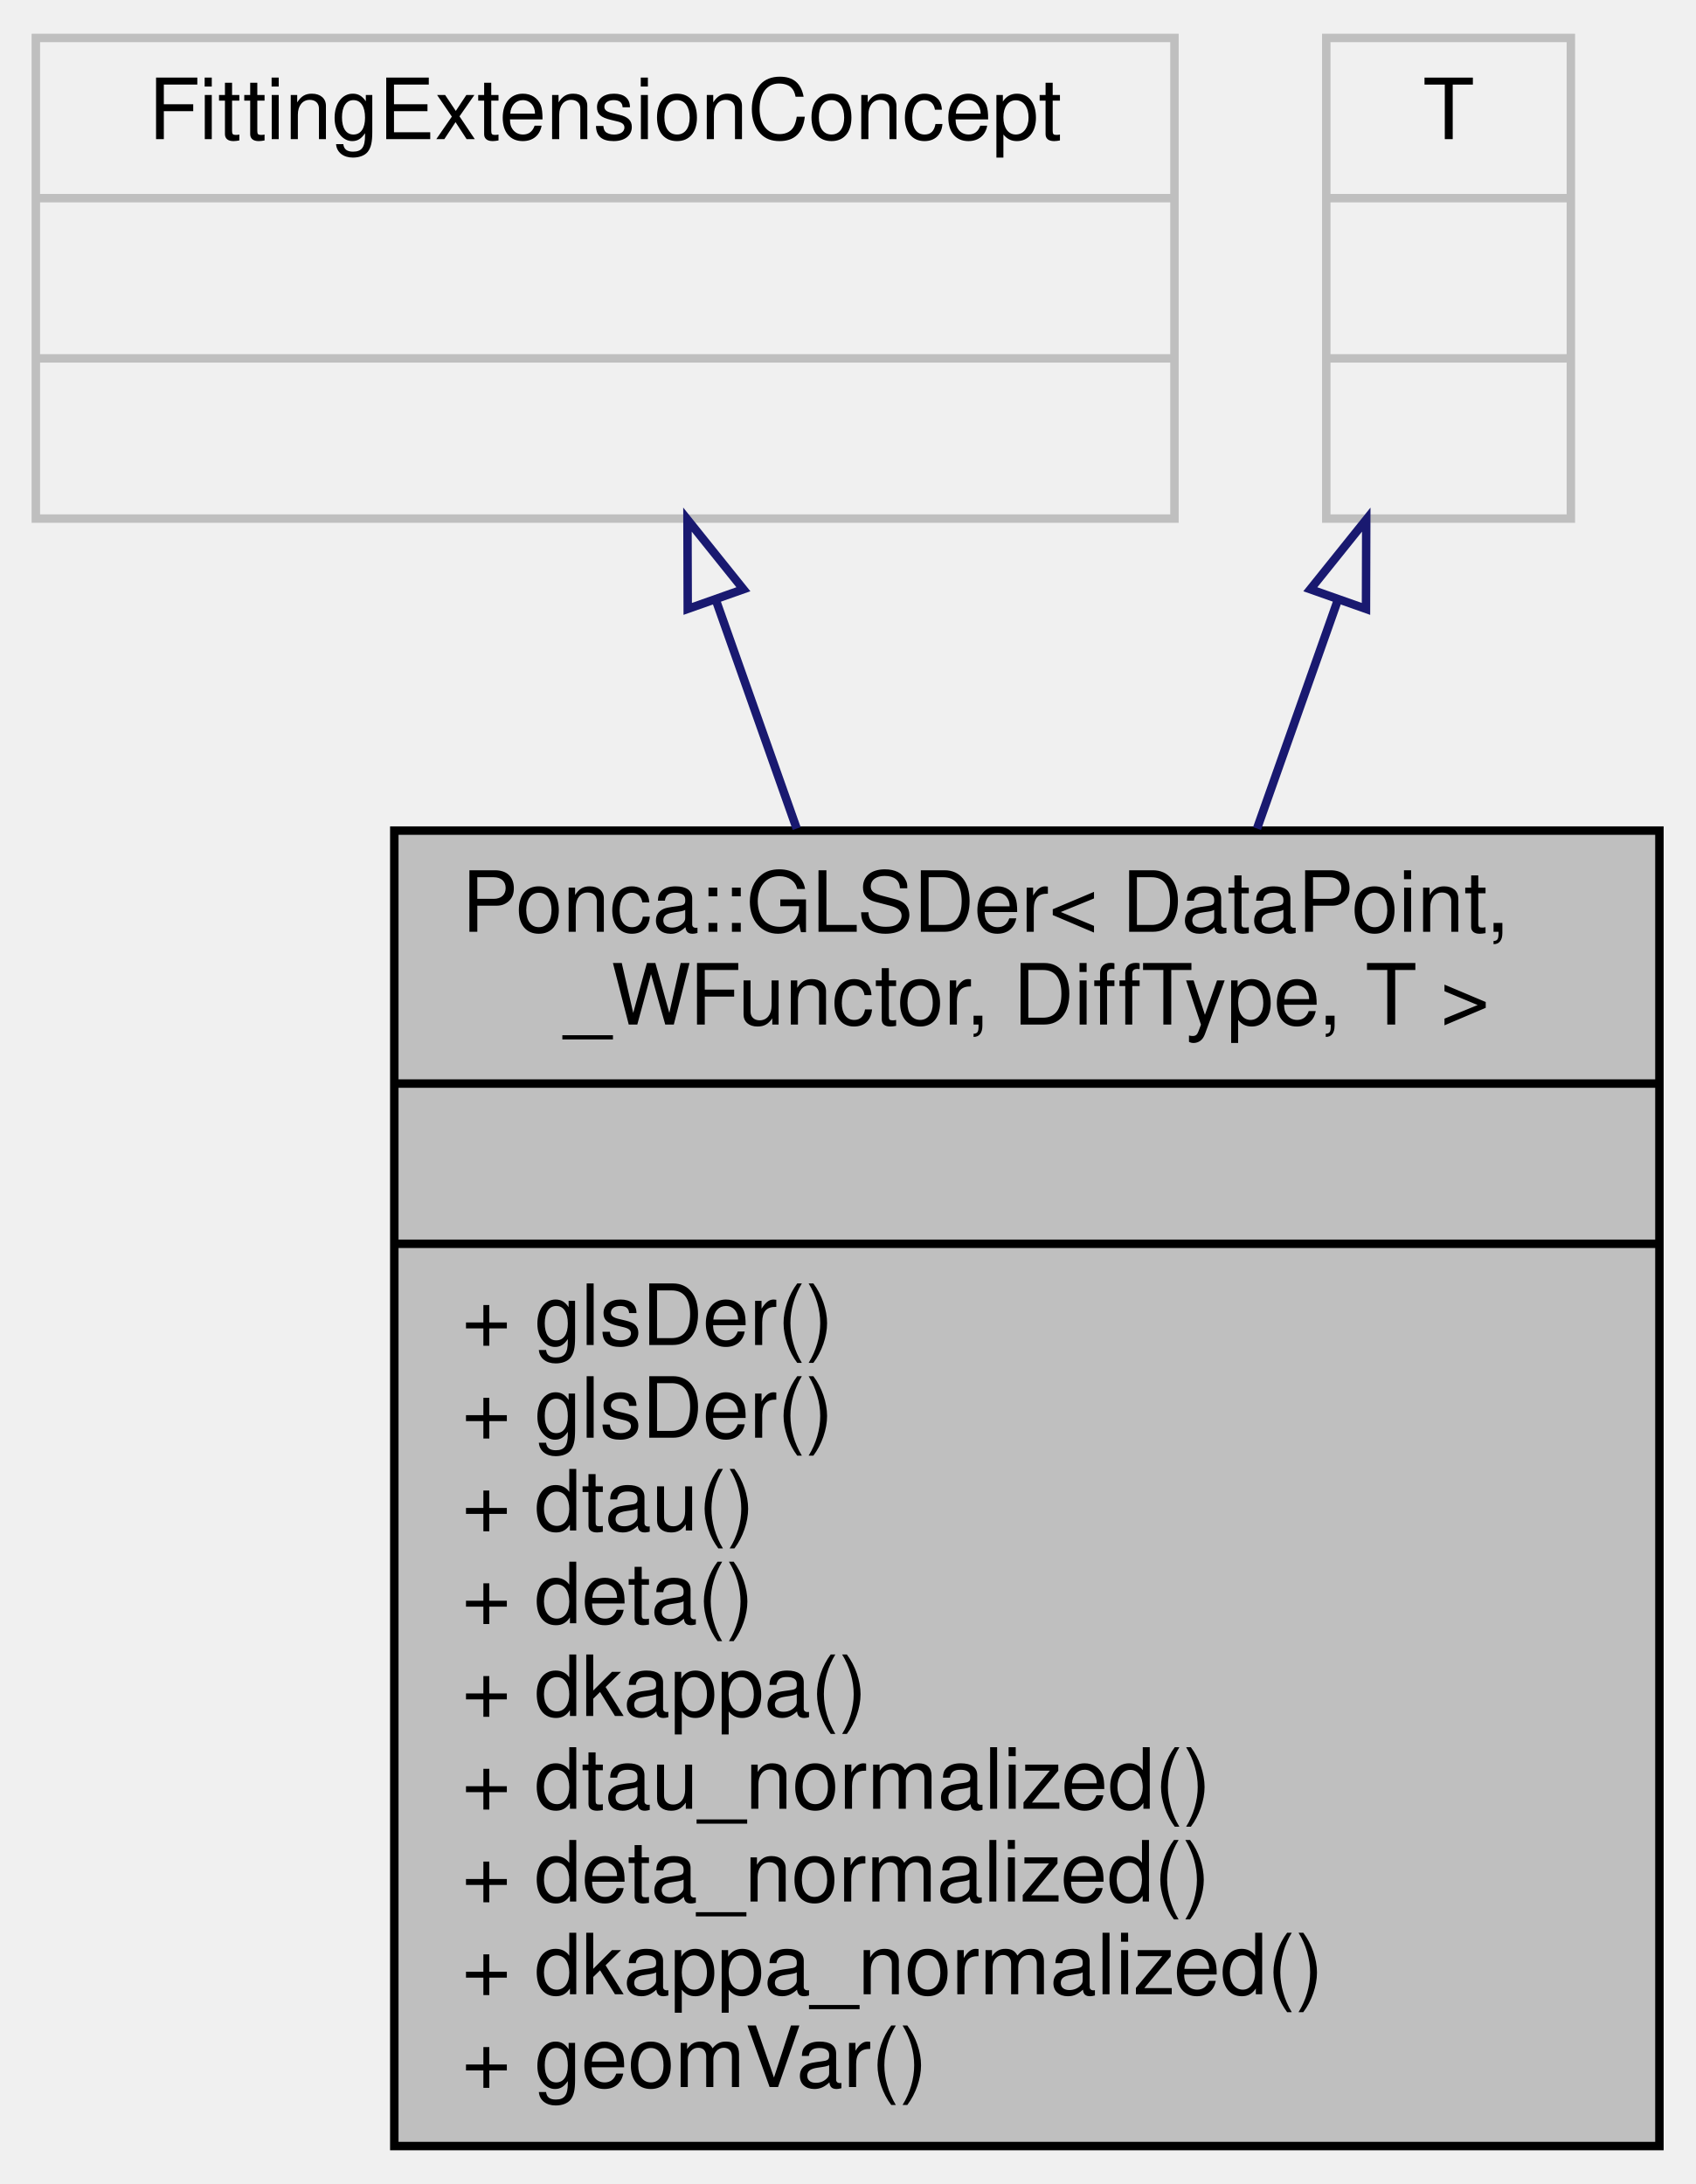
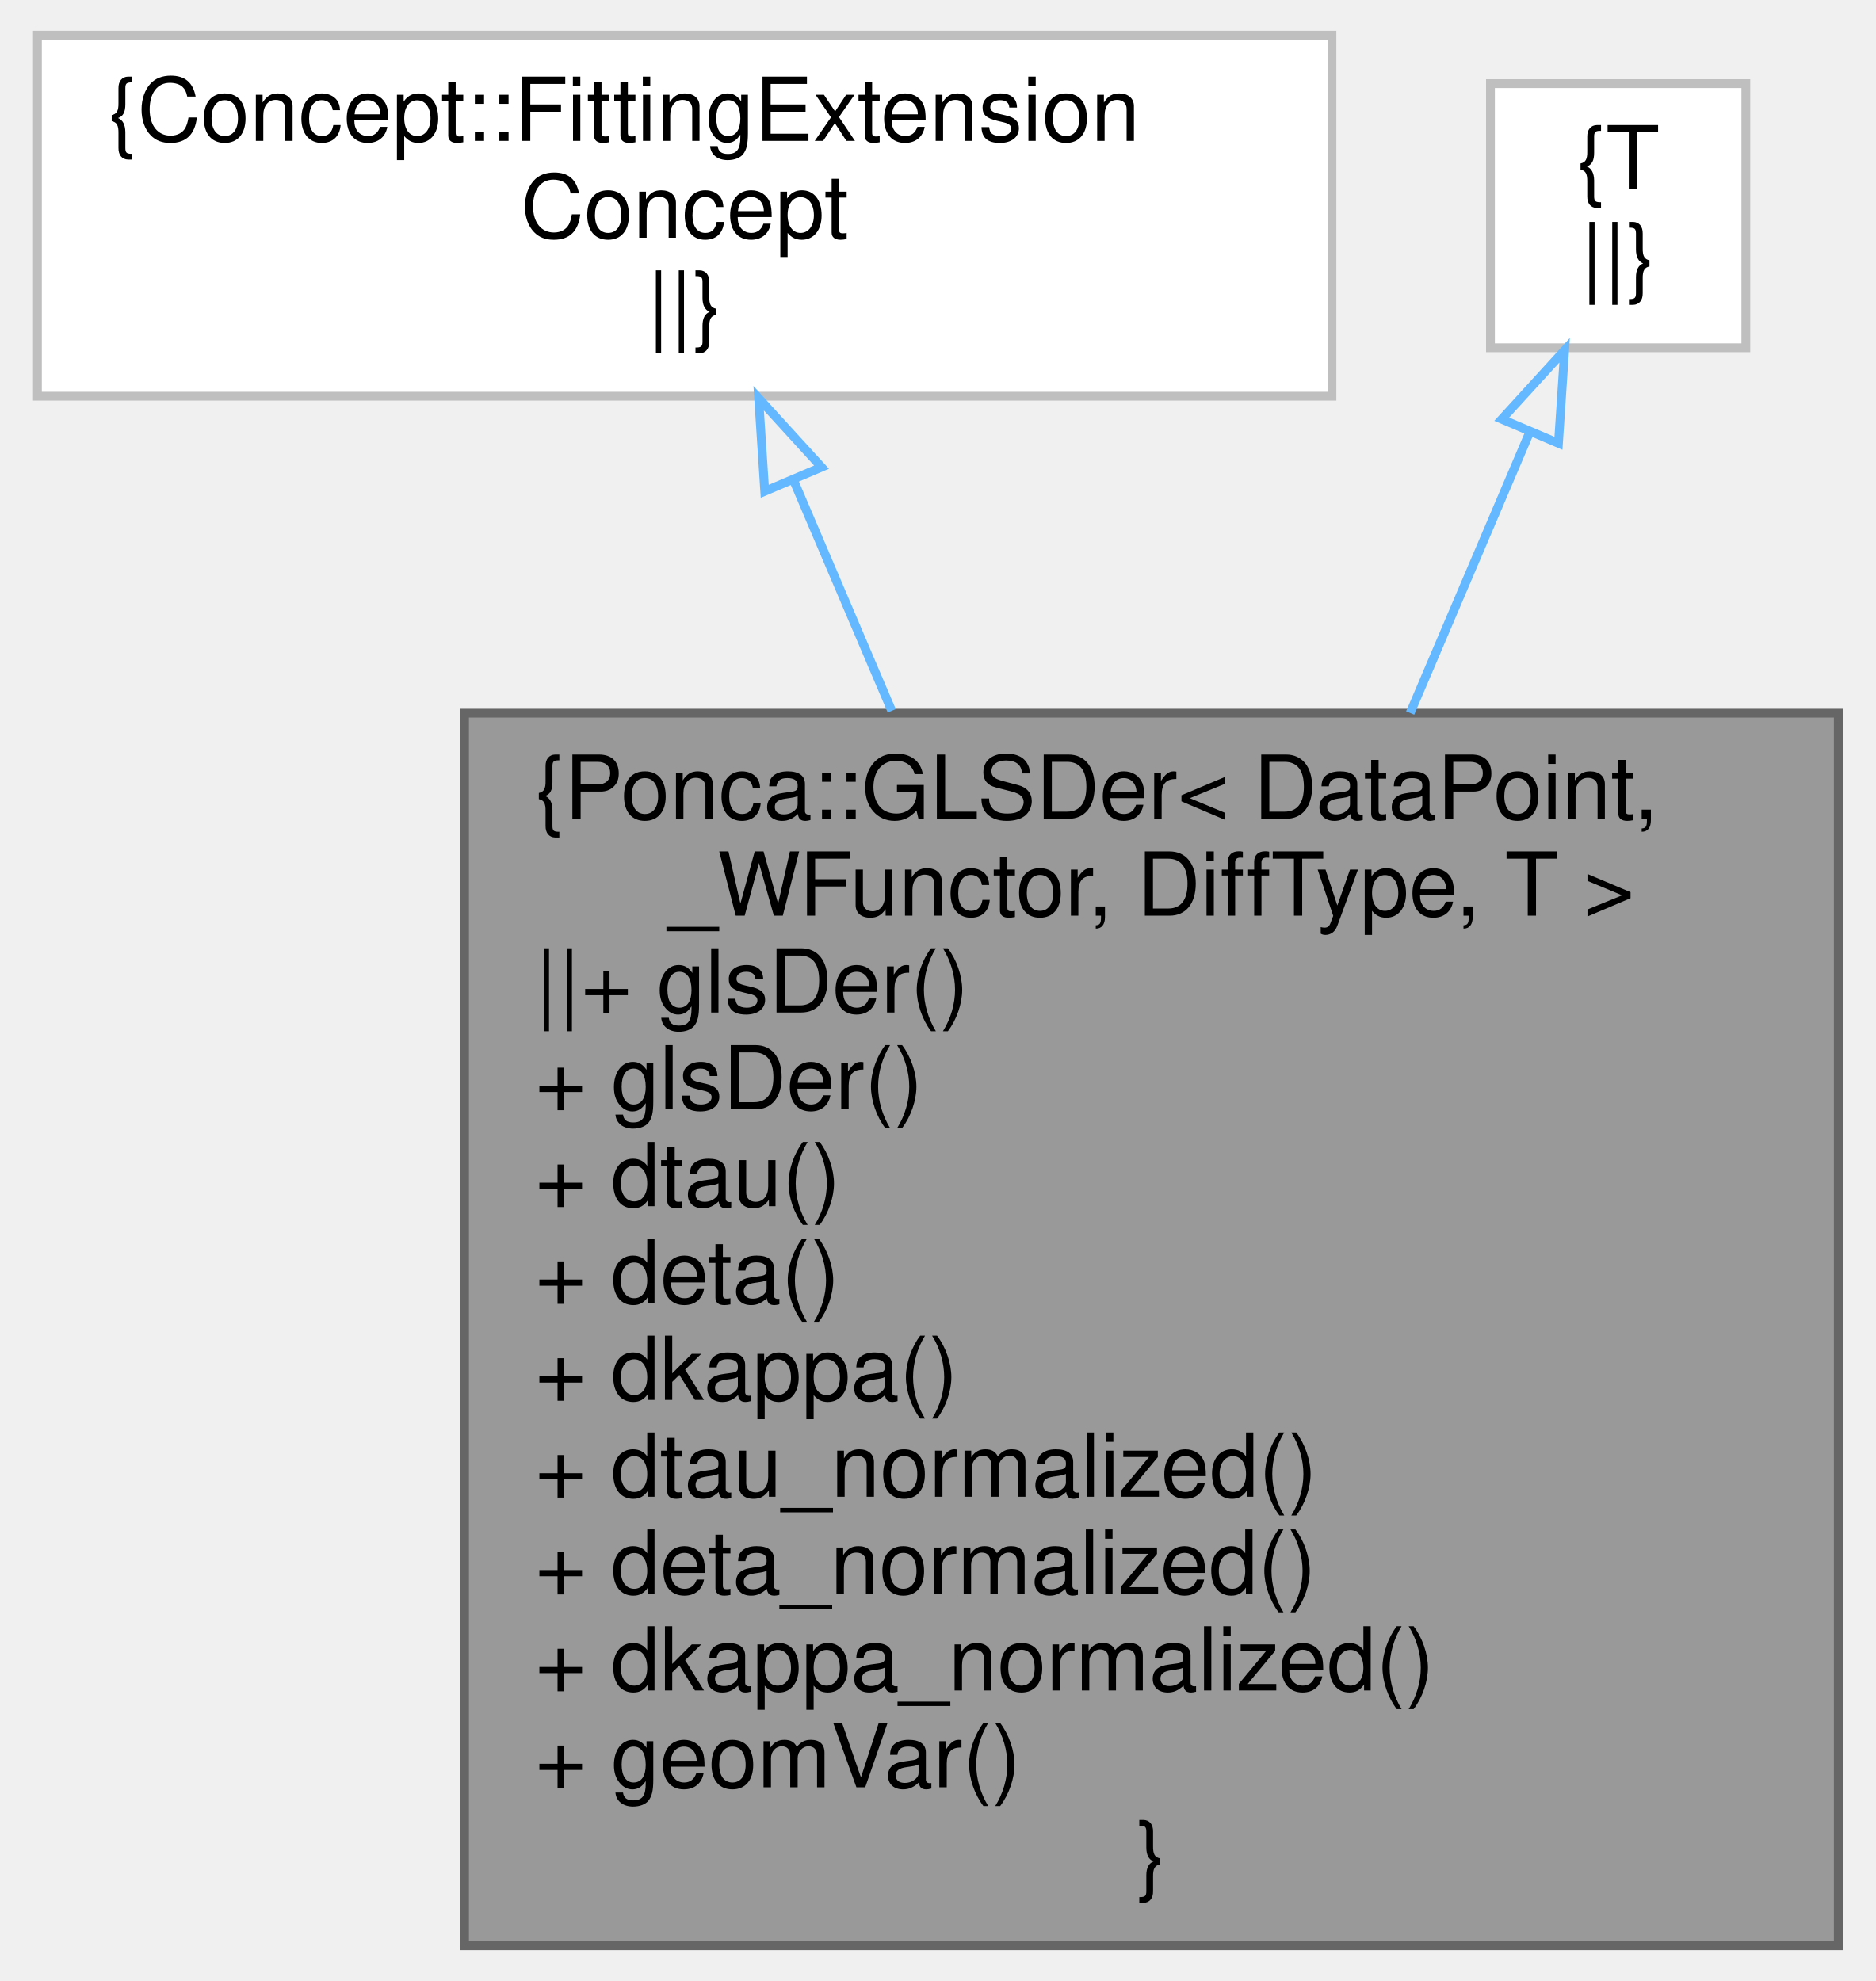
- <svg xmlns="http://www.w3.org/2000/svg" xmlns:xlink="http://www.w3.org/1999/xlink" width="201pt" height="259pt" viewBox="0.00 0.00 200.50 259.00">
-   <g id="graph0" class="graph" transform="scale(1 1) rotate(0) translate(4 255)">
+ <svg xmlns="http://www.w3.org/2000/svg" xmlns:xlink="http://www.w3.org/1999/xlink" width="213pt" height="225pt" viewBox="0.00 0.00 212.50 225.00">
+   <g id="graph0" class="graph" transform="scale(1 1) rotate(0) translate(4 221)">
    <g id="node1" class="node">
      <g id="a_node1">
        <a xlink:title="Differentiation of GLSParam.">
-           <polygon fill="#bfbfbf" stroke="black" points="42.5,-0.5 42.5,-156.5 192.5,-156.5 192.5,-0.5 42.5,-0.5" />
-           <text text-anchor="start" x="50.5" y="-144.5" font-family="Helvetica,sans-Serif" font-size="10.00">Ponca::GLSDer&lt; DataPoint,</text>
-           <text text-anchor="middle" x="117.5" y="-133.5" font-family="Helvetica,sans-Serif" font-size="10.00"> _WFunctor, DiffType, T &gt;</text>
-           <polyline fill="none" stroke="black" points="42.5,-126.5 192.5,-126.5 " />
-           <text text-anchor="middle" x="117.5" y="-114.5" font-family="Helvetica,sans-Serif" font-size="10.00"> </text>
-           <polyline fill="none" stroke="black" points="42.5,-107.5 192.5,-107.5 " />
-           <text text-anchor="start" x="50.5" y="-95.5" font-family="Helvetica,sans-Serif" font-size="10.00">+ glsDer()</text>
-           <text text-anchor="start" x="50.5" y="-84.5" font-family="Helvetica,sans-Serif" font-size="10.00">+ glsDer()</text>
-           <text text-anchor="start" x="50.5" y="-73.5" font-family="Helvetica,sans-Serif" font-size="10.00">+ dtau()</text>
-           <text text-anchor="start" x="50.5" y="-62.5" font-family="Helvetica,sans-Serif" font-size="10.00">+ deta()</text>
-           <text text-anchor="start" x="50.5" y="-51.5" font-family="Helvetica,sans-Serif" font-size="10.00">+ dkappa()</text>
-           <text text-anchor="start" x="50.5" y="-40.5" font-family="Helvetica,sans-Serif" font-size="10.00">+ dtau_normalized()</text>
-           <text text-anchor="start" x="50.5" y="-29.5" font-family="Helvetica,sans-Serif" font-size="10.00">+ deta_normalized()</text>
-           <text text-anchor="start" x="50.5" y="-18.5" font-family="Helvetica,sans-Serif" font-size="10.00">+ dkappa_normalized()</text>
-           <text text-anchor="start" x="50.5" y="-7.5" font-family="Helvetica,sans-Serif" font-size="10.00">+ geomVar()</text>
+           <polygon fill="#999999" stroke="#666666" points="204.5,-140 48.5,-140 48.5,0 204.5,0 204.5,-140" />
+           <text text-anchor="start" x="56.5" y="-128" font-family="Helvetica,sans-Serif" font-size="10.00">{Ponca::GLSDer&lt; DataPoint,</text>
+           <text text-anchor="middle" x="126.5" y="-117" font-family="Helvetica,sans-Serif" font-size="10.00"> _WFunctor, DiffType, T &gt;</text>
+           <text text-anchor="start" x="56.5" y="-106" font-family="Helvetica,sans-Serif" font-size="10.00">||+ glsDer()</text>
+           <text text-anchor="start" x="56.5" y="-95" font-family="Helvetica,sans-Serif" font-size="10.00">+ glsDer()</text>
+           <text text-anchor="start" x="56.5" y="-84" font-family="Helvetica,sans-Serif" font-size="10.00">+ dtau()</text>
+           <text text-anchor="start" x="56.5" y="-73" font-family="Helvetica,sans-Serif" font-size="10.00">+ deta()</text>
+           <text text-anchor="start" x="56.5" y="-62" font-family="Helvetica,sans-Serif" font-size="10.00">+ dkappa()</text>
+           <text text-anchor="start" x="56.5" y="-51" font-family="Helvetica,sans-Serif" font-size="10.00">+ dtau_normalized()</text>
+           <text text-anchor="start" x="56.5" y="-40" font-family="Helvetica,sans-Serif" font-size="10.00">+ deta_normalized()</text>
+           <text text-anchor="start" x="56.5" y="-29" font-family="Helvetica,sans-Serif" font-size="10.00">+ dkappa_normalized()</text>
+           <text text-anchor="start" x="56.5" y="-18" font-family="Helvetica,sans-Serif" font-size="10.00">+ geomVar()</text>
+           <text text-anchor="middle" x="126.5" y="-7" font-family="Helvetica,sans-Serif" font-size="10.00">}</text>
        </a>
      </g>
    </g>
    <g id="node2" class="node">
      <g id="a_node2">
        <a xlink:title=" ">
-           <polygon fill="none" stroke="#bfbfbf" points="0,-193.5 0,-250.5 135,-250.5 135,-193.5 0,-193.5" />
-           <text text-anchor="middle" x="67.5" y="-238.5" font-family="Helvetica,sans-Serif" font-size="10.00">FittingExtensionConcept</text>
-           <polyline fill="none" stroke="#bfbfbf" points="0,-231.5 135,-231.5 " />
-           <text text-anchor="middle" x="67.5" y="-219.5" font-family="Helvetica,sans-Serif" font-size="10.00"> </text>
-           <polyline fill="none" stroke="#bfbfbf" points="0,-212.5 135,-212.5 " />
-           <text text-anchor="middle" x="67.5" y="-200.5" font-family="Helvetica,sans-Serif" font-size="10.00"> </text>
+           <polygon fill="white" stroke="#bfbfbf" points="147,-217 0,-217 0,-176 147,-176 147,-217" />
+           <text text-anchor="start" x="8" y="-205" font-family="Helvetica,sans-Serif" font-size="10.00">{Concept::FittingExtension</text>
+           <text text-anchor="middle" x="73.5" y="-194" font-family="Helvetica,sans-Serif" font-size="10.00">Concept</text>
+           <text text-anchor="middle" x="73.5" y="-183" font-family="Helvetica,sans-Serif" font-size="10.00">||}</text>
        </a>
      </g>
    </g>
    <g id="edge1" class="edge">
-       <path fill="none" stroke="midnightblue" d="M80.61,-183.89C83.6,-175.45 86.87,-166.17 90.21,-156.74" />
-       <polygon fill="none" stroke="midnightblue" points="77.29,-182.79 77.26,-193.38 83.89,-185.12 77.29,-182.79" />
+       <path fill="none" stroke="#63b8ff" d="M85.92,-166.32C89.3,-158.38 93.11,-149.43 97.01,-140.27" />
+       <polygon fill="none" stroke="#63b8ff" points="82.59,-165.2 81.9,-175.77 89.04,-167.94 82.59,-165.2" />
    </g>
    <g id="node3" class="node">
      <g id="a_node3">
        <a xlink:title=" ">
-           <polygon fill="none" stroke="#bfbfbf" points="153,-193.5 153,-250.5 182,-250.5 182,-193.5 153,-193.5" />
-           <text text-anchor="middle" x="167.5" y="-238.5" font-family="Helvetica,sans-Serif" font-size="10.00">T</text>
-           <polyline fill="none" stroke="#bfbfbf" points="153,-231.5 182,-231.5 " />
-           <text text-anchor="middle" x="167.5" y="-219.5" font-family="Helvetica,sans-Serif" font-size="10.00"> </text>
-           <polyline fill="none" stroke="#bfbfbf" points="153,-212.5 182,-212.5 " />
-           <text text-anchor="middle" x="167.5" y="-200.5" font-family="Helvetica,sans-Serif" font-size="10.00"> </text>
+           <polygon fill="white" stroke="#bfbfbf" points="194,-211.5 165,-211.5 165,-181.5 194,-181.5 194,-211.5" />
+           <text text-anchor="middle" x="179.5" y="-199.5" font-family="Helvetica,sans-Serif" font-size="10.00">{T</text>
+           <text text-anchor="middle" x="179.5" y="-188.5" font-family="Helvetica,sans-Serif" font-size="10.00">||}</text>
        </a>
      </g>
    </g>
    <g id="edge2" class="edge">
-       <path fill="none" stroke="midnightblue" d="M154.39,-183.89C151.4,-175.45 148.13,-166.17 144.79,-156.74" />
-       <polygon fill="none" stroke="midnightblue" points="151.11,-185.12 157.74,-193.38 157.71,-182.79 151.11,-185.12" />
+       <path fill="none" stroke="#63b8ff" d="M169.48,-171.97C165.53,-162.7 160.77,-151.51 155.88,-140.02" />
+       <polygon fill="none" stroke="#63b8ff" points="166.28,-173.39 173.42,-181.22 172.72,-170.65 166.28,-173.39" />
    </g>
  </g>
</svg>
